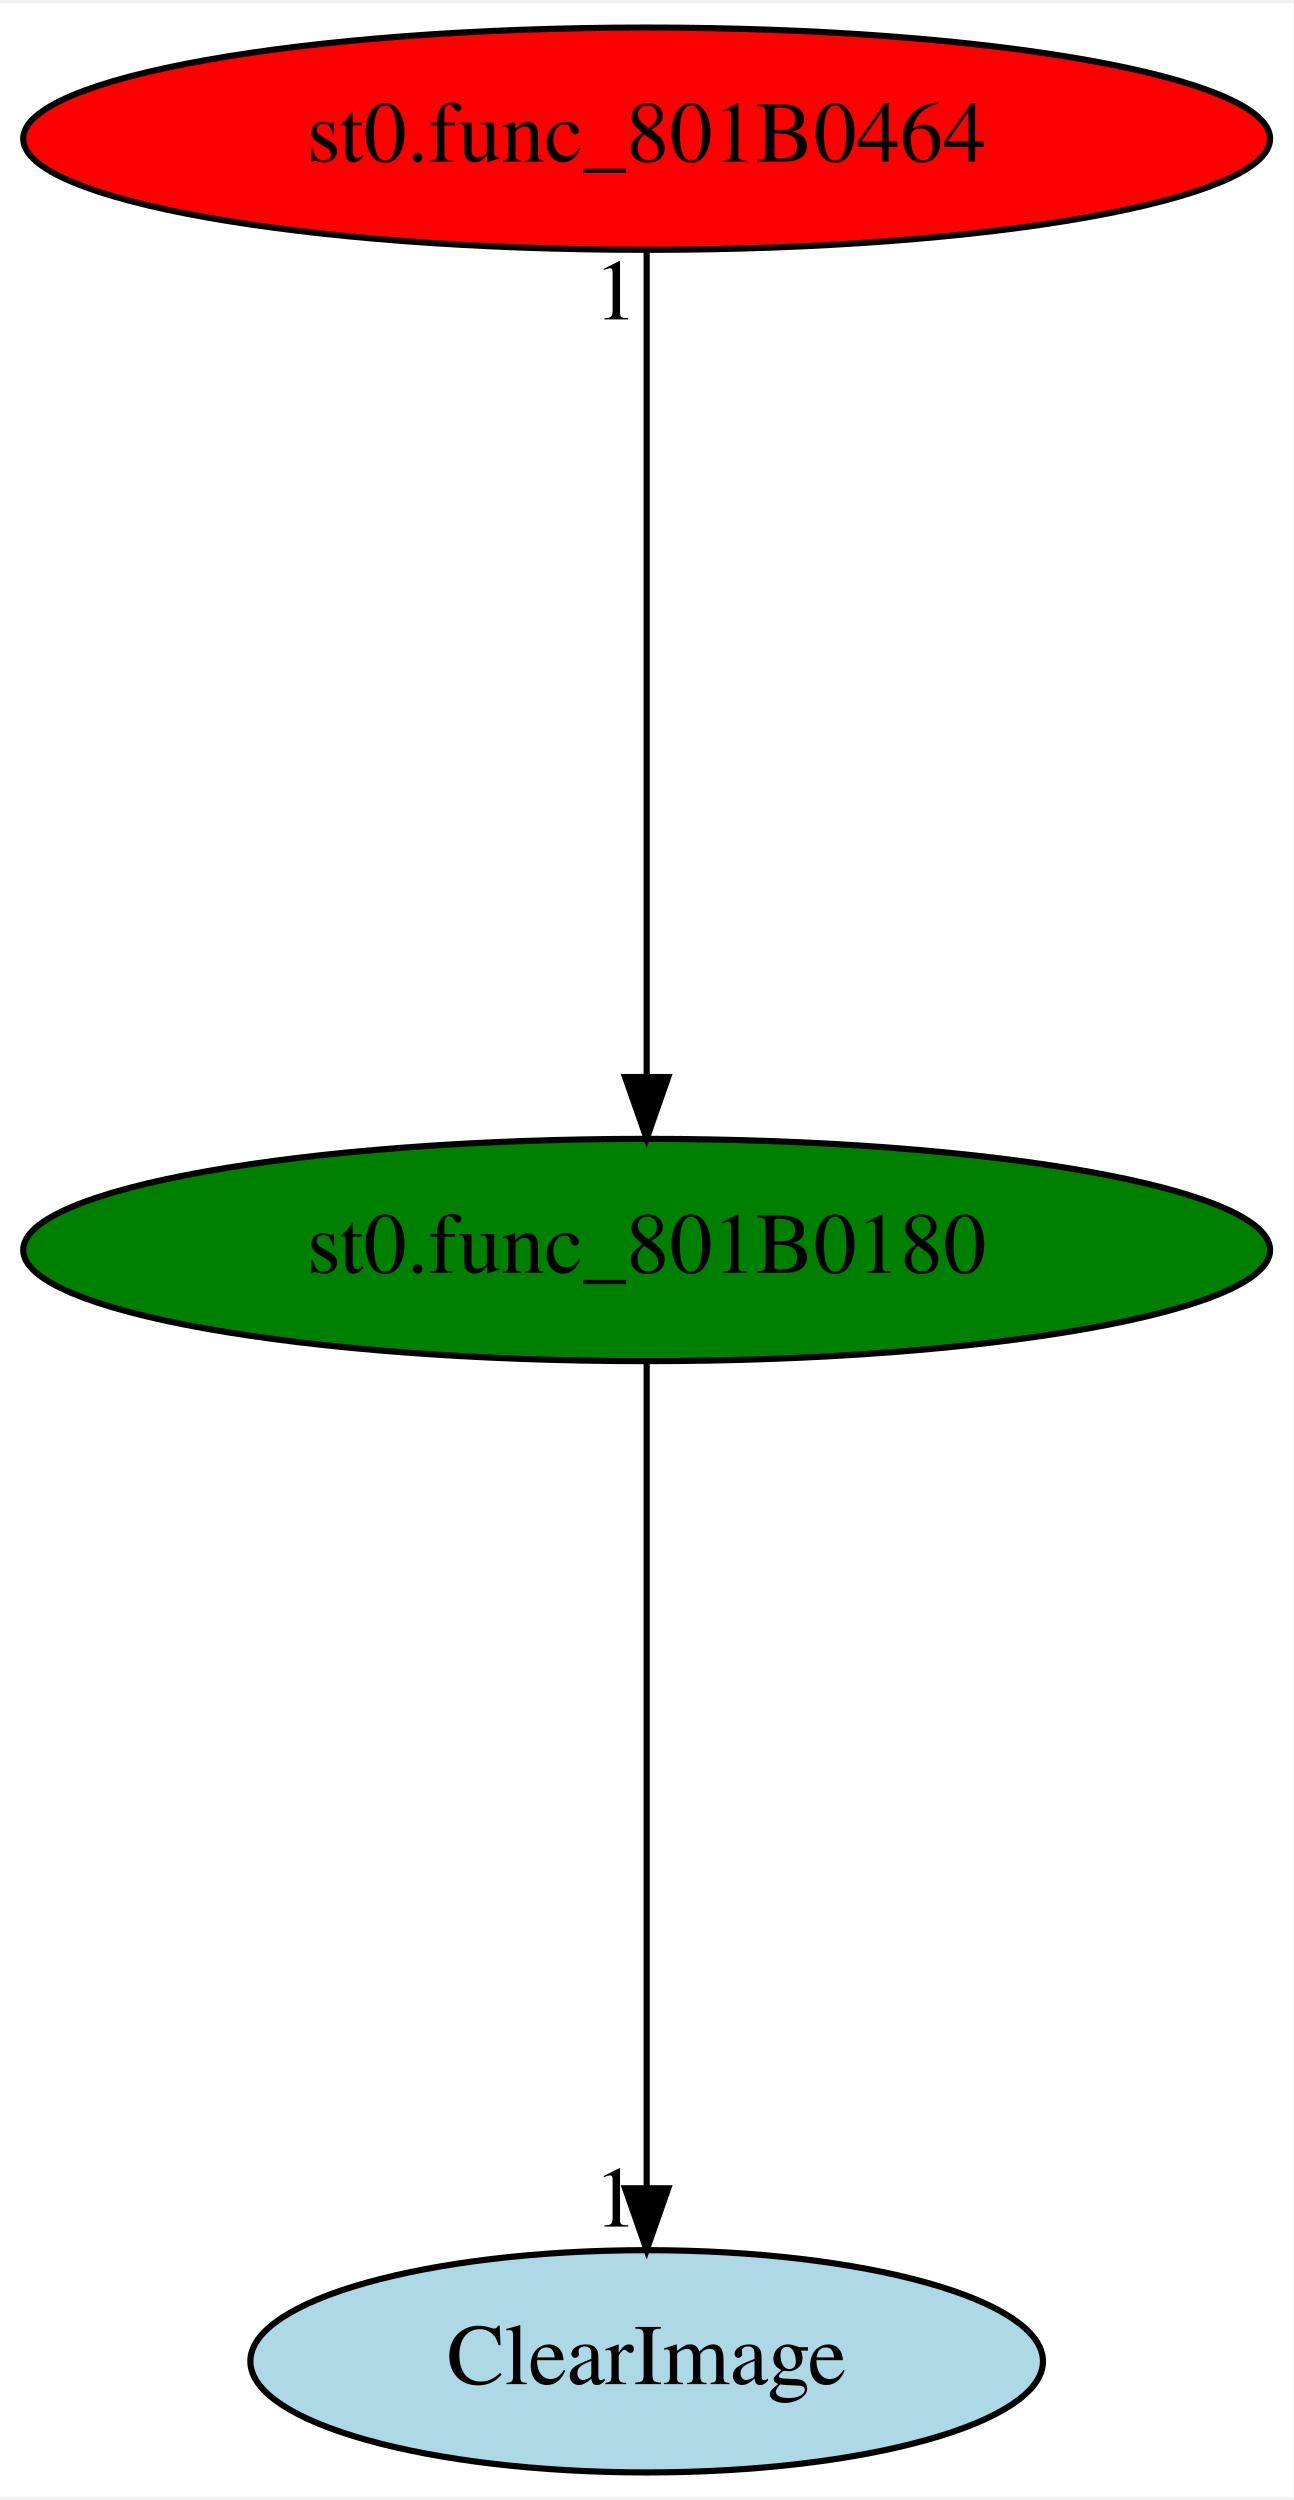
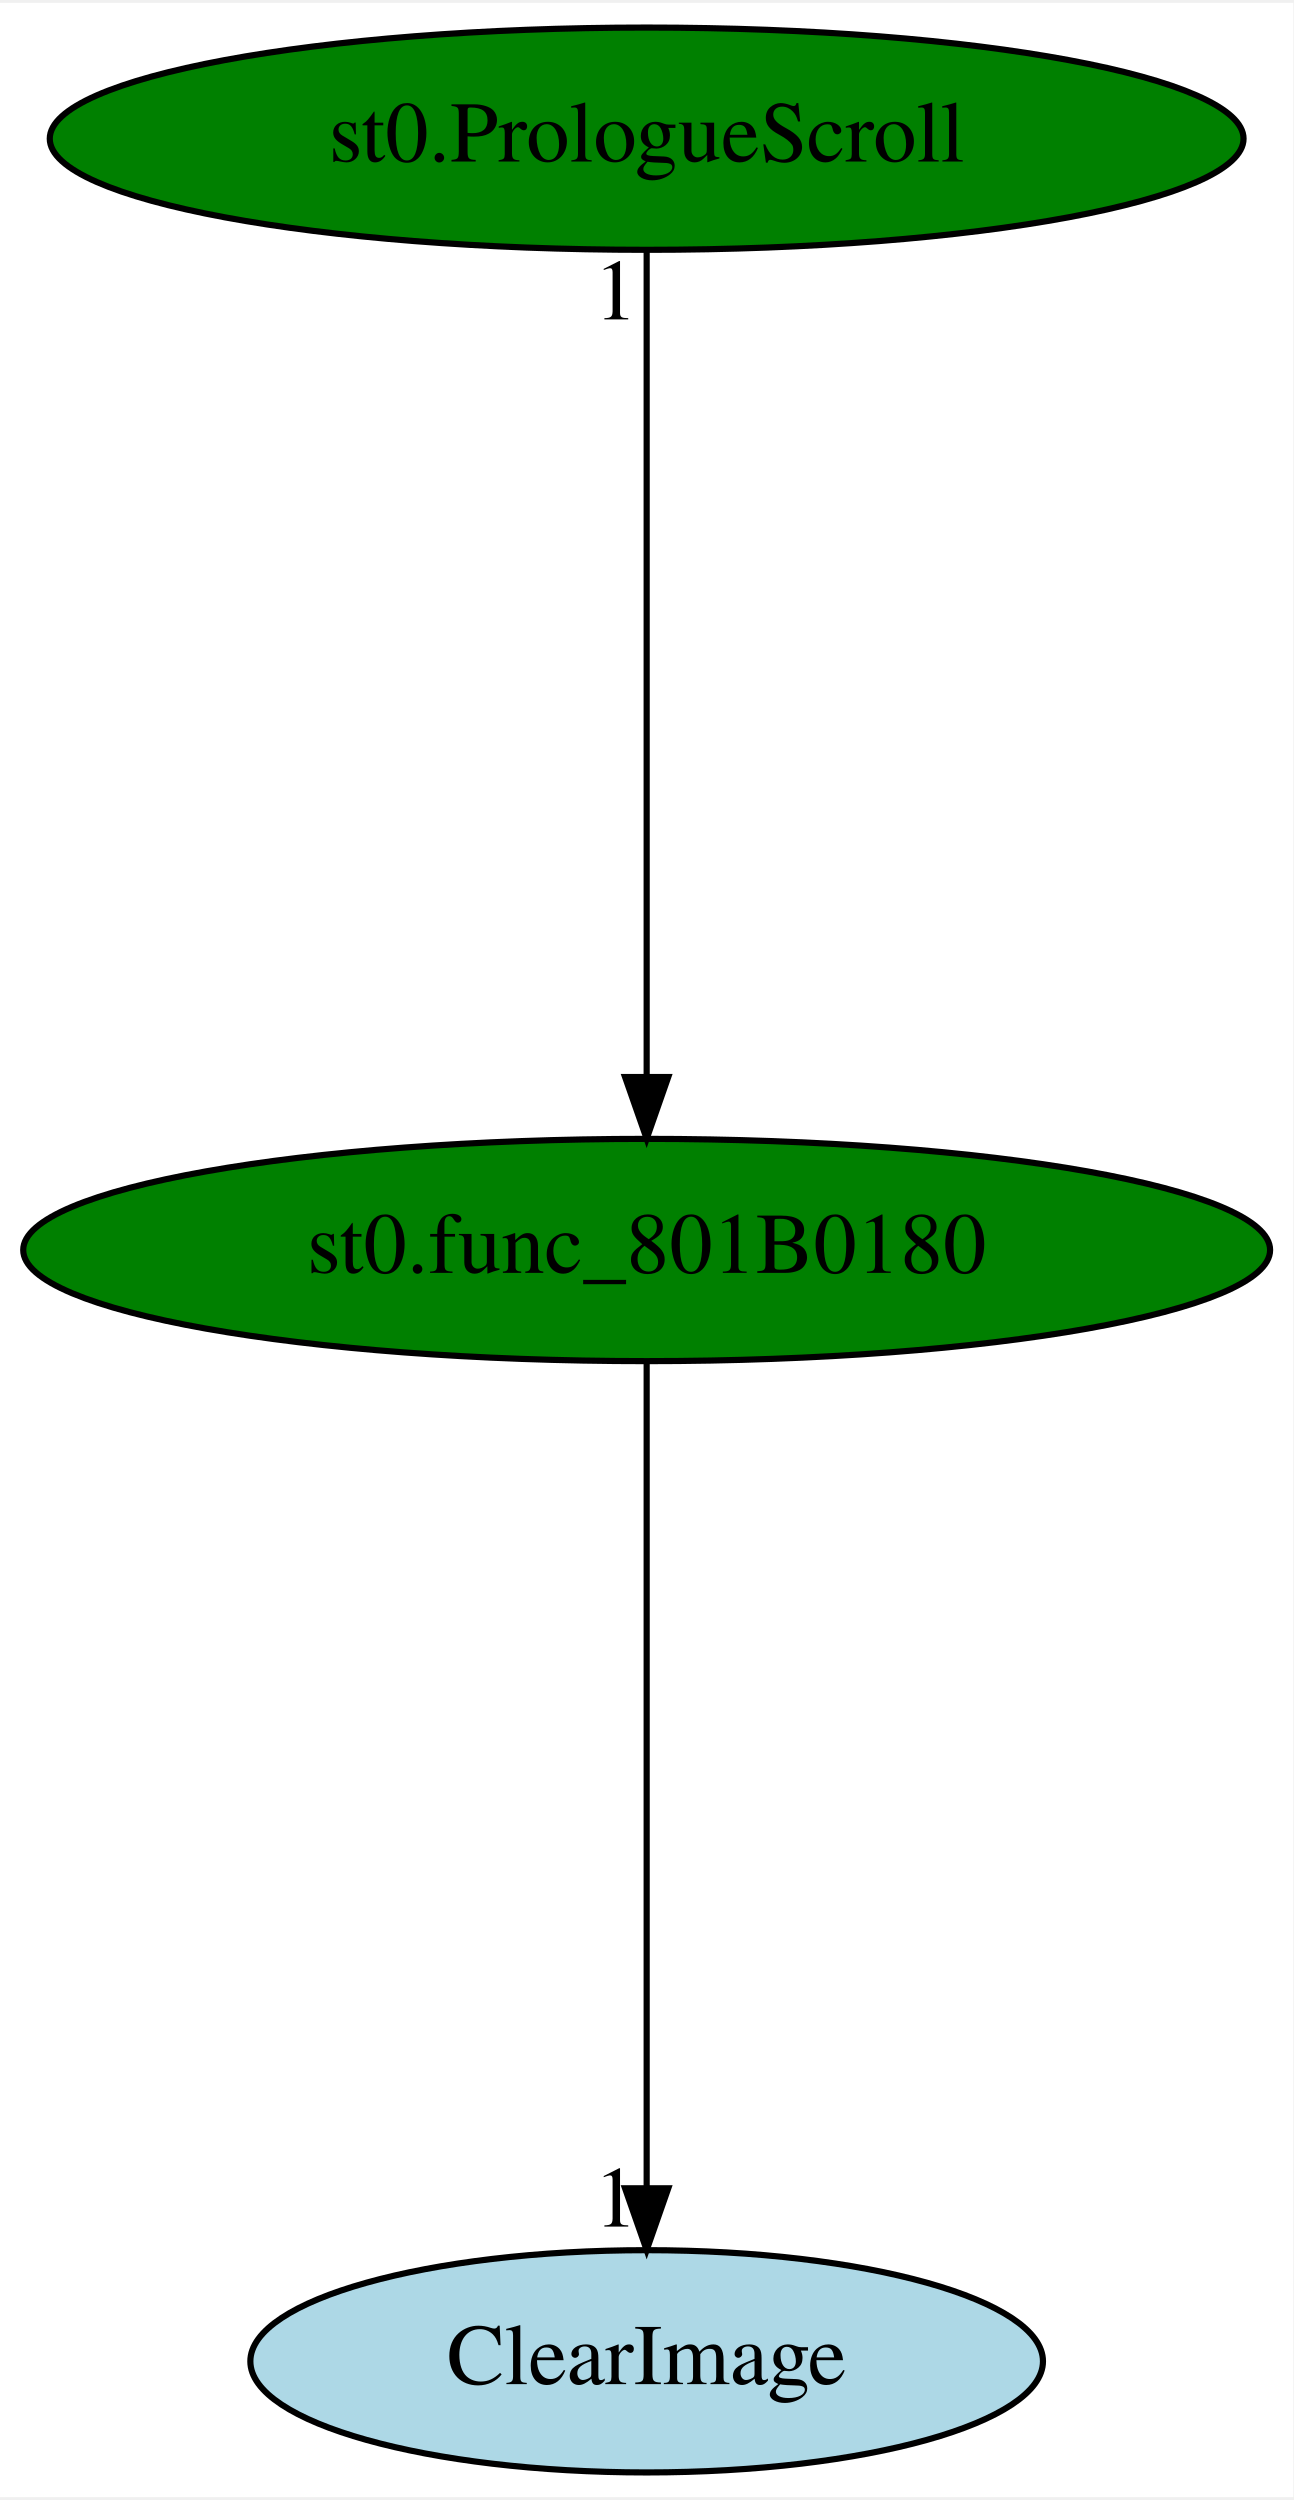
<svg xmlns="http://www.w3.org/2000/svg" xmlns:xlink="http://www.w3.org/1999/xlink" width="209pt" height="404pt" viewBox="0.00 0.00 209.48 404.00">
  <g id="graph0" class="graph" transform="scale(1 1) rotate(0) translate(4 400)">
    <polygon fill="white" stroke="transparent" points="-4,4 -4,-400 205.48,-400 205.48,4 -4,4" />
    <g id="node1" class="node">
      <ellipse fill="green" stroke="black" cx="100.74" cy="-198" rx="100.98" ry="18" />
      <text text-anchor="middle" x="100.74" y="-194.3" font-family="Times,serif" font-size="14.00">st0.func_801B0180</text>
    </g>
    <g id="node2" class="node">
      <g id="a_node2">
        <a xlink:href="ClearImage.svg" xlink:title="ClearImage">
          <ellipse fill="lightblue" stroke="black" cx="100.74" cy="-18" rx="64.19" ry="18" />
          <text text-anchor="middle" x="100.74" y="-14.3" font-family="Times,serif" font-size="14.00">ClearImage</text>
        </a>
      </g>
    </g>
    <g id="edge1" class="edge">
      <path fill="none" stroke="black" d="M100.74,-179.93C100.74,-148.97 100.74,-83.3 100.74,-46.13" />
      <polygon fill="black" stroke="black" points="104.24,-46.02 100.74,-36.02 97.24,-46.02 104.24,-46.02" />
      <text text-anchor="middle" x="95.74" y="-39.82" font-family="Times,serif" font-size="14.00">1</text>
    </g>
    <g id="node3" class="node">
      <g id="a_node3">
-         <a xlink:href="st0.func_801B0464.svg" xlink:title="st0.func_801B0464">
-           <ellipse fill="red" stroke="black" cx="100.74" cy="-378" rx="100.98" ry="18" />
-           <text text-anchor="middle" x="100.74" y="-374.3" font-family="Times,serif" font-size="14.00">st0.func_801B0464</text>
+         <a xlink:href="st0.PrologueScroll.svg" xlink:title="st0.PrologueScroll">
+           <ellipse fill="green" stroke="black" cx="100.74" cy="-378" rx="96.68" ry="18" />
+           <text text-anchor="middle" x="100.74" y="-374.3" font-family="Times,serif" font-size="14.00">st0.PrologueScroll</text>
        </a>
      </g>
    </g>
    <g id="edge2" class="edge">
      <path fill="none" stroke="black" d="M100.74,-359.93C100.74,-328.97 100.74,-263.3 100.74,-226.13" />
      <polygon fill="black" stroke="black" points="104.24,-226.02 100.74,-216.02 97.24,-226.02 104.24,-226.02" />
      <text text-anchor="middle" x="95.74" y="-348.73" font-family="Times,serif" font-size="14.00">1</text>
    </g>
  </g>
</svg>
